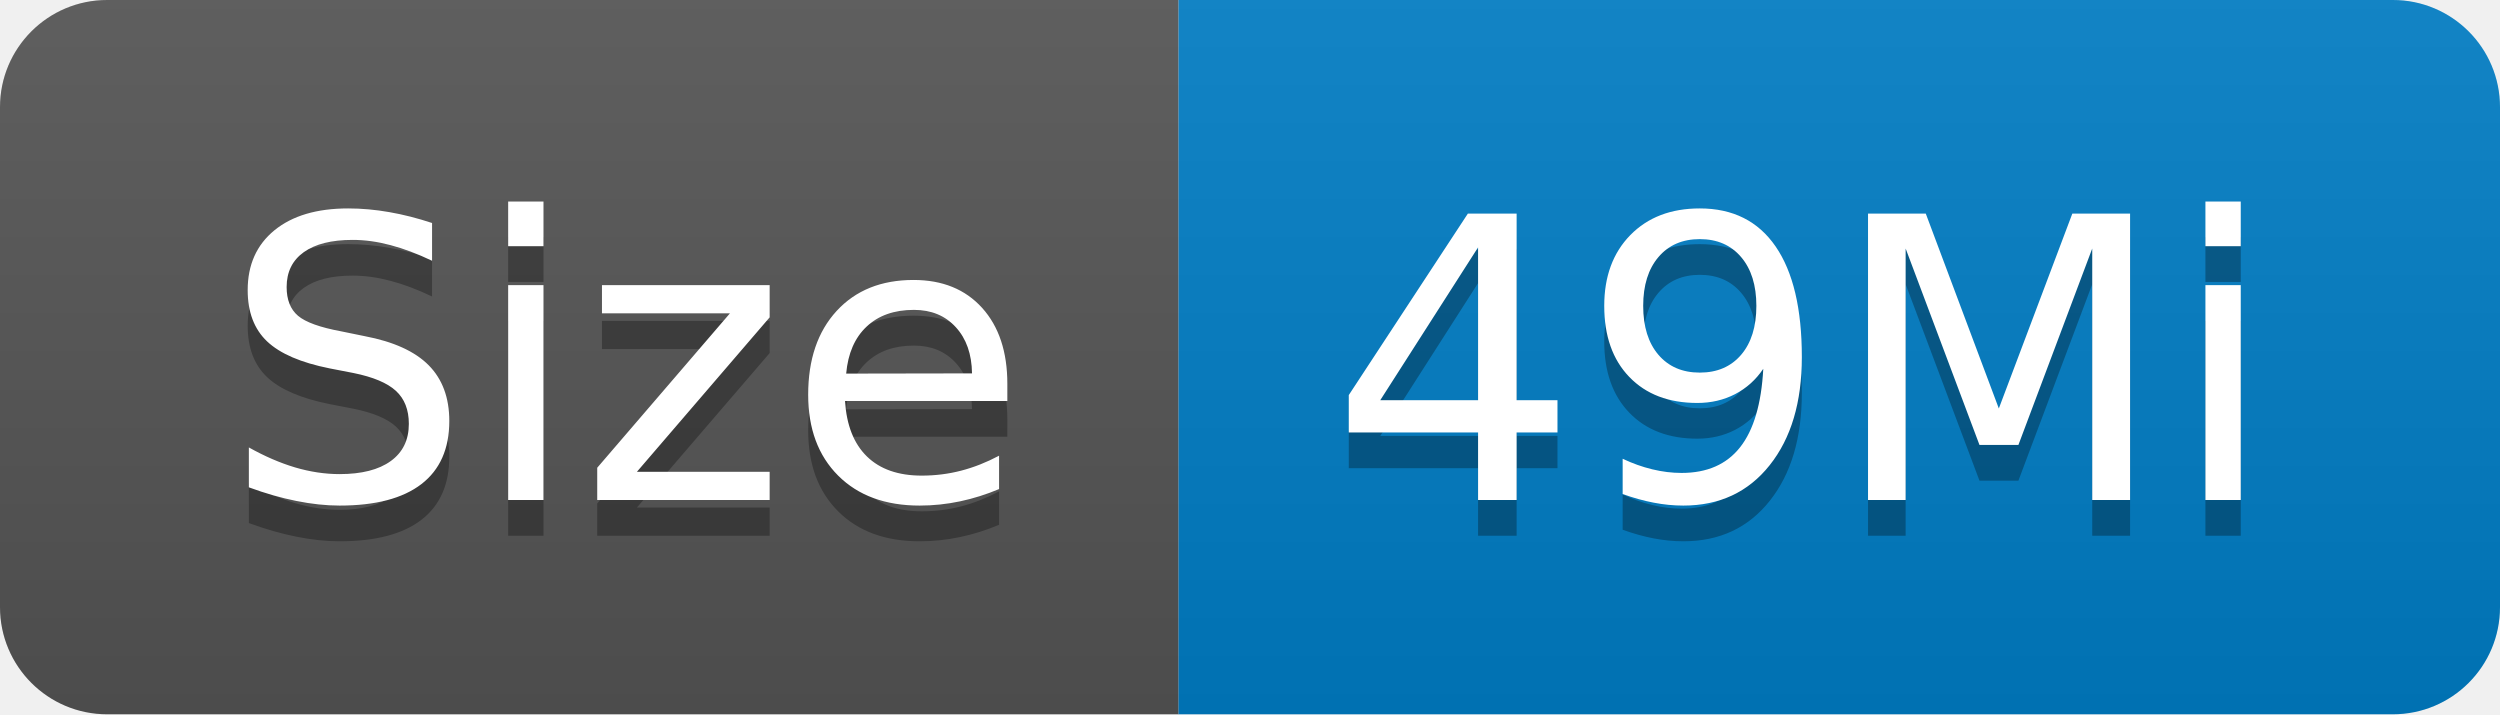
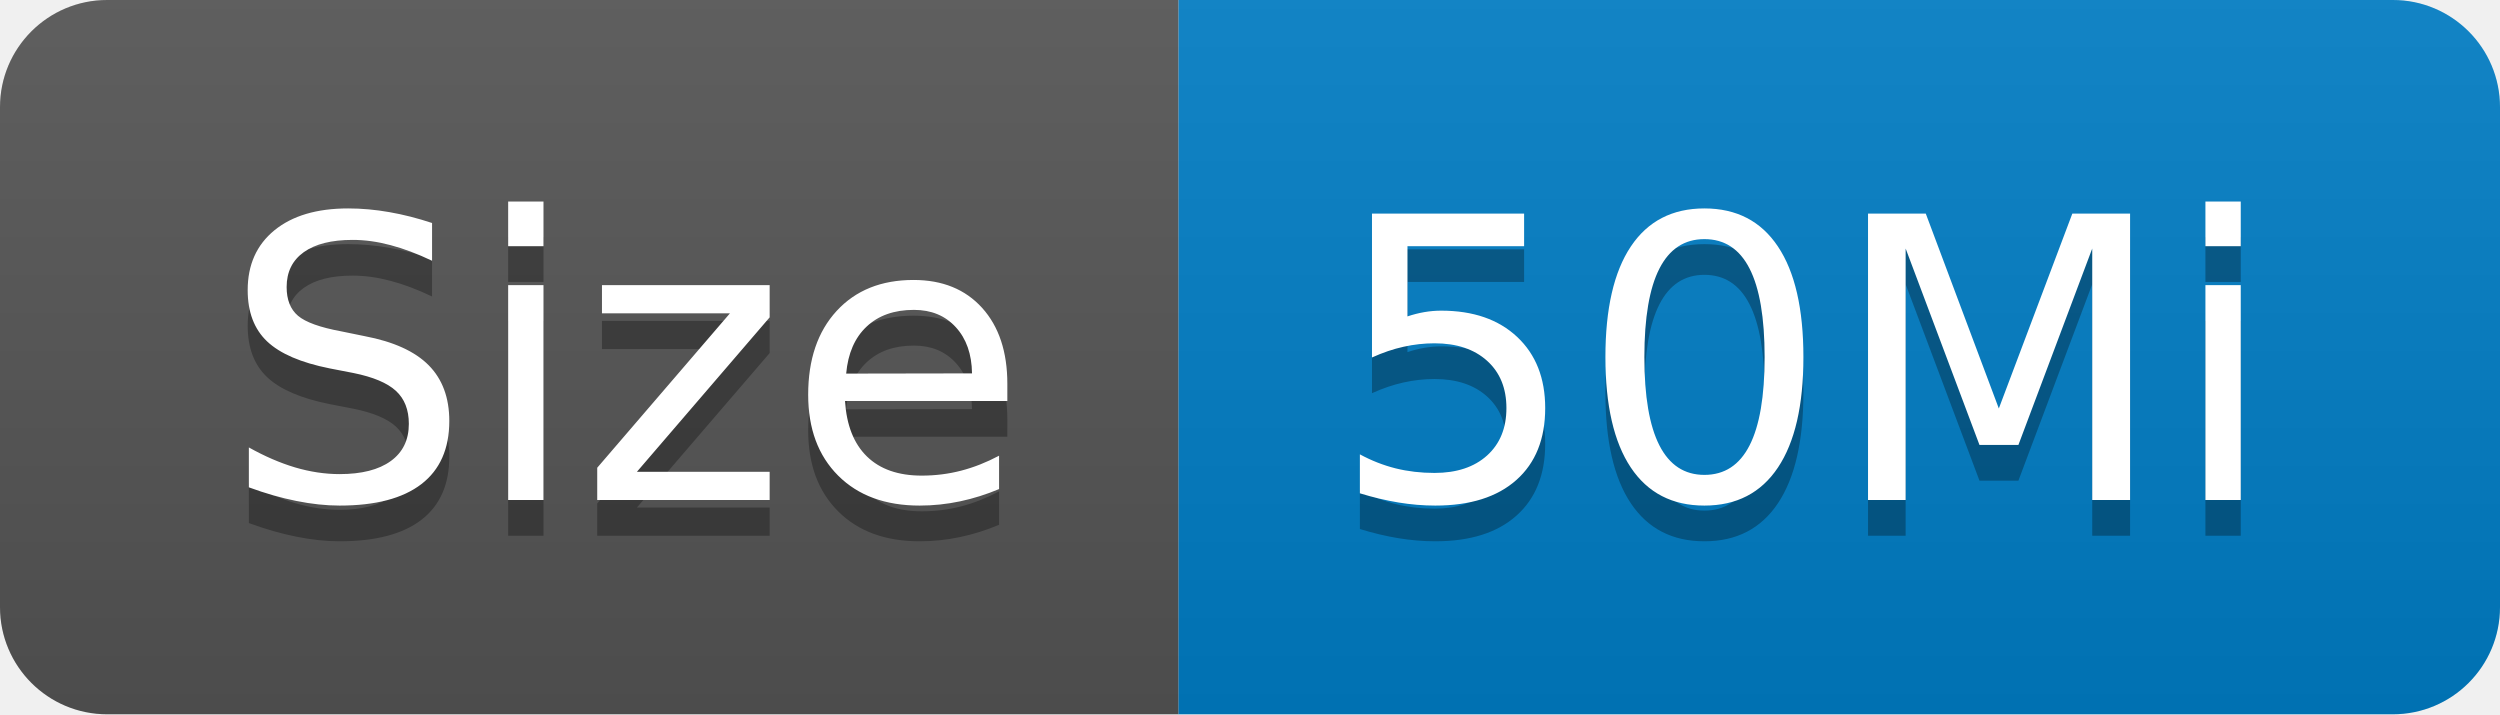
- <svg xmlns="http://www.w3.org/2000/svg" width="70" height="20" role="img" aria-label="Size: 49Mi">
+ <svg xmlns="http://www.w3.org/2000/svg" width="70" height="20" role="img" aria-label="Size: 50Mi">
  <linearGradient id="s" x2="0" y2="100%">
    <stop offset="0" stop-color="#bbb" stop-opacity=".1" />
    <stop offset="1" stop-opacity=".1" />
  </linearGradient>
  <clipPath id="r">
    <rect width="70" height="20" rx="3" fill="#fff" />
  </clipPath>
  <g clip-path="url(#r)">
    <rect width="33" height="20" fill="#555" />
    <rect x="33" width="37" height="20" fill="#007ec6" />
    <rect width="70" height="20" fill="url(#s)" />
  </g>
  <g fill="#fff" text-anchor="middle" font-family="Verdana,Geneva,DejaVu Sans,sans-serif" text-rendering="geometricPrecision" font-size="110">
    <text aria-hidden="true" x="175" y="150" fill="#010101" fill-opacity=".3" transform="scale(.1)" textLength="230">Size</text>
    <text x="175" y="140" transform="scale(.1)" fill="#fff" textLength="230">Size</text>
-     <text aria-hidden="true" x="505" y="150" fill="#010101" fill-opacity=".3" transform="scale(.1)" textLength="270">49Mi</text>
-     <text x="505" y="140" transform="scale(.1)" fill="#fff" textLength="270">49Mi</text>
+     <text aria-hidden="true" x="505" y="150" fill="#010101" fill-opacity=".3" transform="scale(.1)" textLength="270">50Mi</text>
+     <text x="505" y="140" transform="scale(.1)" fill="#fff" textLength="270">50Mi</text>
  </g>
</svg>
